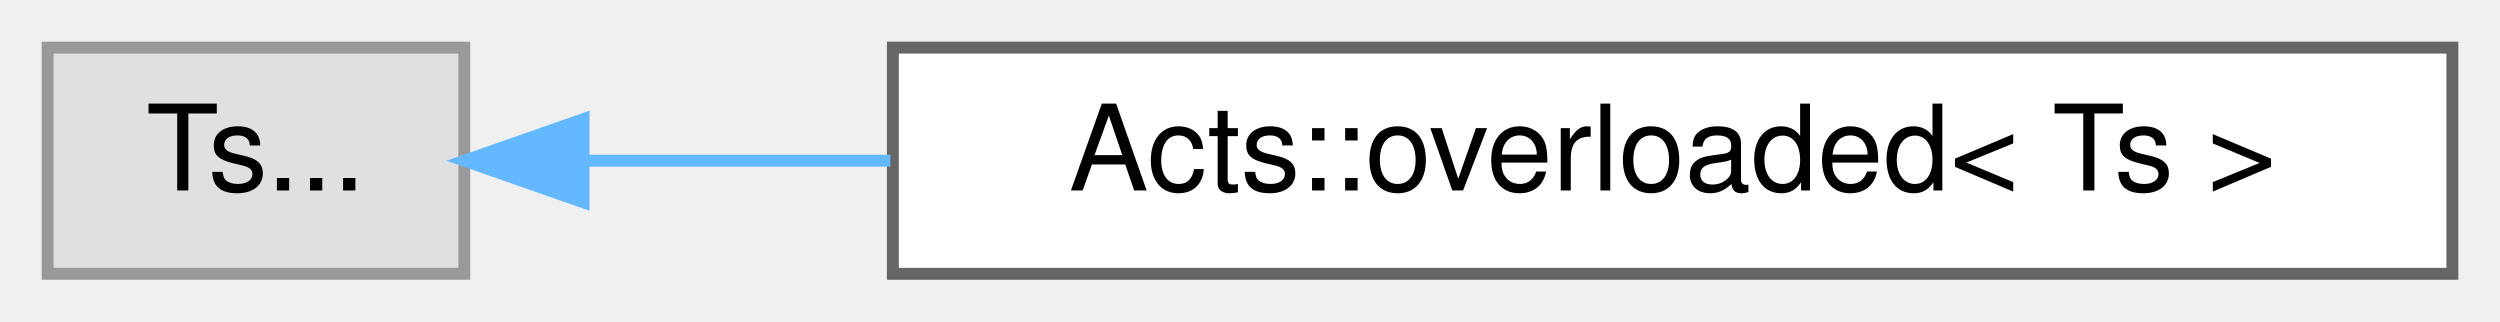
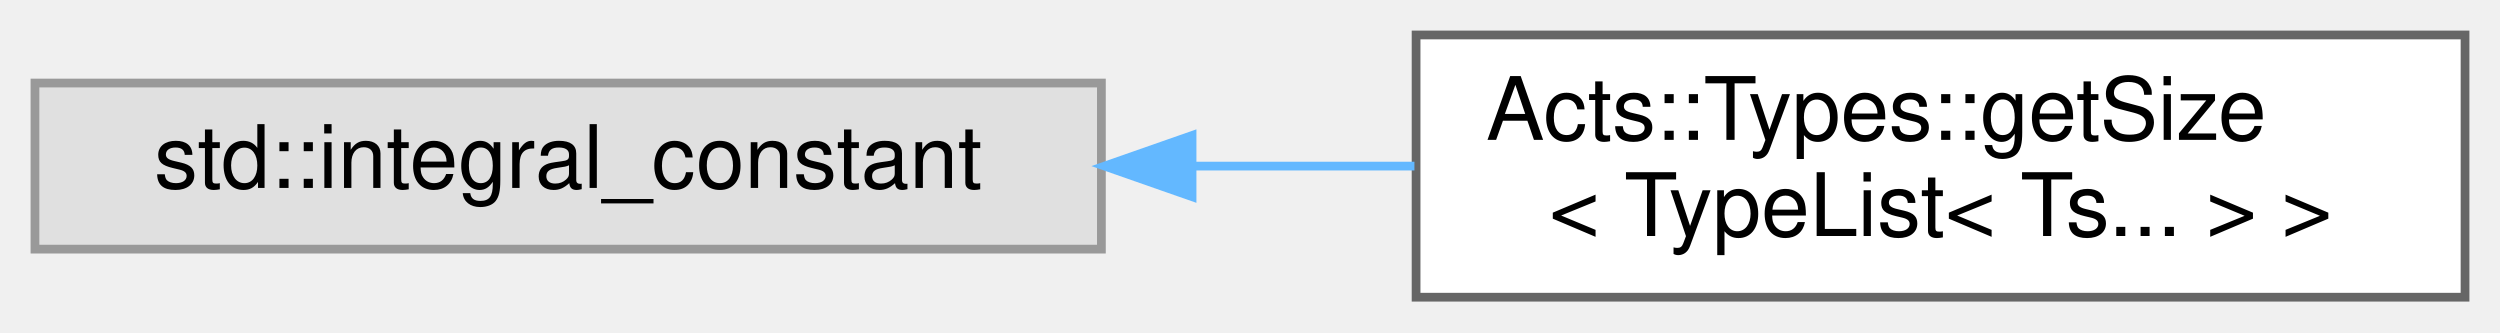
- <svg xmlns="http://www.w3.org/2000/svg" xmlns:xlink="http://www.w3.org/1999/xlink" width="210pt" height="27pt" viewBox="0.00 0.00 210.00 27.00">
-   <g id="graph0" class="graph" transform="scale(1 1) rotate(0) translate(4 23)">
+ <svg xmlns="http://www.w3.org/2000/svg" xmlns:xlink="http://www.w3.org/1999/xlink" width="286pt" height="38pt" viewBox="0.00 0.00 286.00 38.00">
+   <g id="graph0" class="graph" transform="scale(1 1) rotate(0) translate(4 34)">
    <g id="Node000000" class="node">
      <g id="a_Node000000">
        <a xlink:title=" ">
-           <polygon fill="#e0e0e0" stroke="#999999" points="35,-19 0,-19 0,0 35,0 35,-19" />
-           <text text-anchor="middle" x="17.5" y="-7" font-family="Helvetica,sans-Serif" font-size="10.00">Ts...</text>
+           <polygon fill="#e0e0e0" stroke="#999999" points="122,-24.5 0,-24.5 0,-5.5 122,-5.5 122,-24.5" />
+           <text text-anchor="middle" x="61" y="-12.5" font-family="Helvetica,sans-Serif" font-size="10.00">std::integral_constant</text>
        </a>
      </g>
    </g>
    <g id="Node000001" class="node">
      <g id="a_Node000001">
-         <a xlink:href="struct_acts_1_1overloaded.html" target="_top" xlink:title="Helper struct that can turn a set of lambdas into a single entity with overloaded call operator.">
-           <polygon fill="white" stroke="#666666" points="202,-19 71,-19 71,0 202,0 202,-19" />
-           <text text-anchor="middle" x="136.5" y="-7" font-family="Helvetica,sans-Serif" font-size="10.00">Acts::overloaded&lt; Ts &gt;</text>
+         <a xlink:href="struct_acts_1_1_types_1_1get_size_3_01_type_list_3_01_ts_8_8_8_01_4_01_4.html" target="_top" xlink:title=" ">
+           <polygon fill="white" stroke="#666666" points="278,-30 158,-30 158,0 278,0 278,-30" />
+           <text text-anchor="start" x="166" y="-18" font-family="Helvetica,sans-Serif" font-size="10.00">Acts::Types::getSize</text>
+           <text text-anchor="middle" x="218" y="-7" font-family="Helvetica,sans-Serif" font-size="10.00">&lt; TypeList&lt; Ts... &gt; &gt;</text>
        </a>
      </g>
    </g>
-     <g id="edge318_Node000000_Node000001" class="edge">
-       <g id="a_edge318_Node000000_Node000001">
+     <g id="edge317_Node000000_Node000001" class="edge">
+       <g id="a_edge317_Node000000_Node000001">
        <a xlink:title=" ">
-           <path fill="none" stroke="#63b8ff" d="M45.17,-9.5C52.93,-9.5 61.76,-9.5 70.79,-9.5" />
-           <polygon fill="#63b8ff" stroke="#63b8ff" points="45.02,-6 35.02,-9.5 45.02,-13 45.02,-6" />
+           <path fill="none" stroke="#63b8ff" d="M132.58,-15C141.01,-15 149.56,-15 157.81,-15" />
+           <polygon fill="#63b8ff" stroke="#63b8ff" points="132.37,-11.5 122.37,-15 132.37,-18.5 132.37,-11.5" />
        </a>
      </g>
    </g>
  </g>
</svg>
